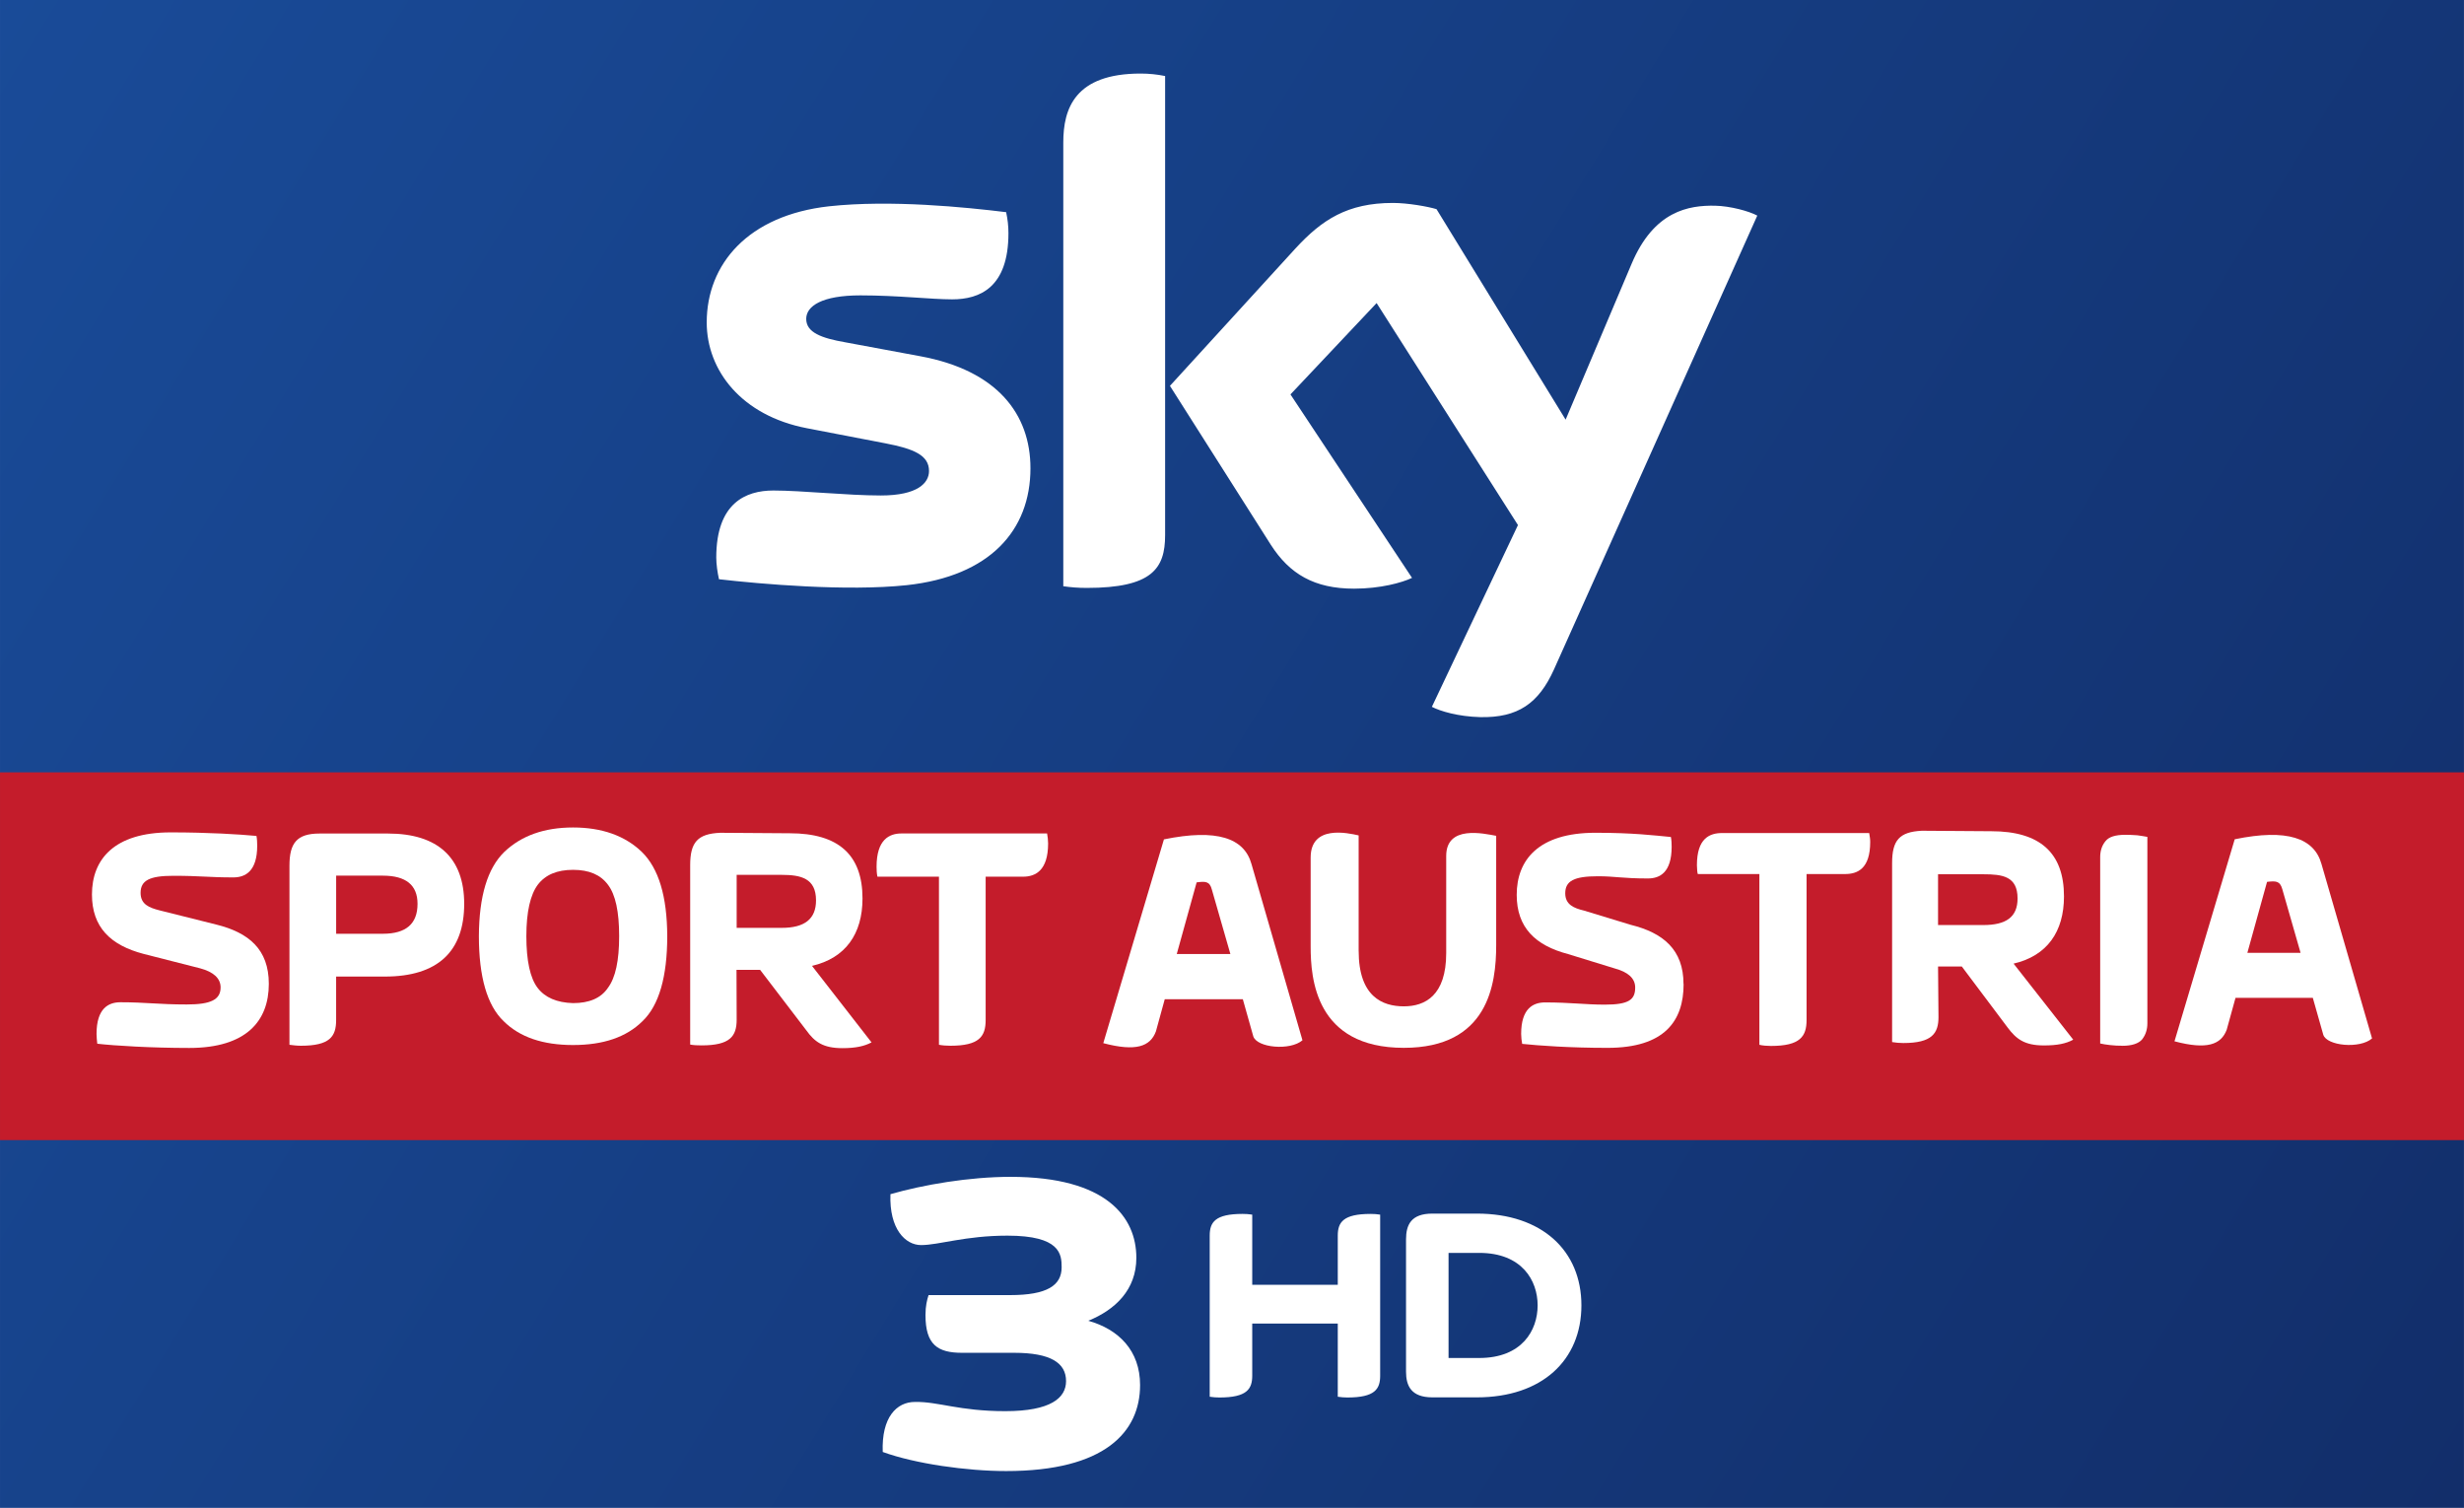
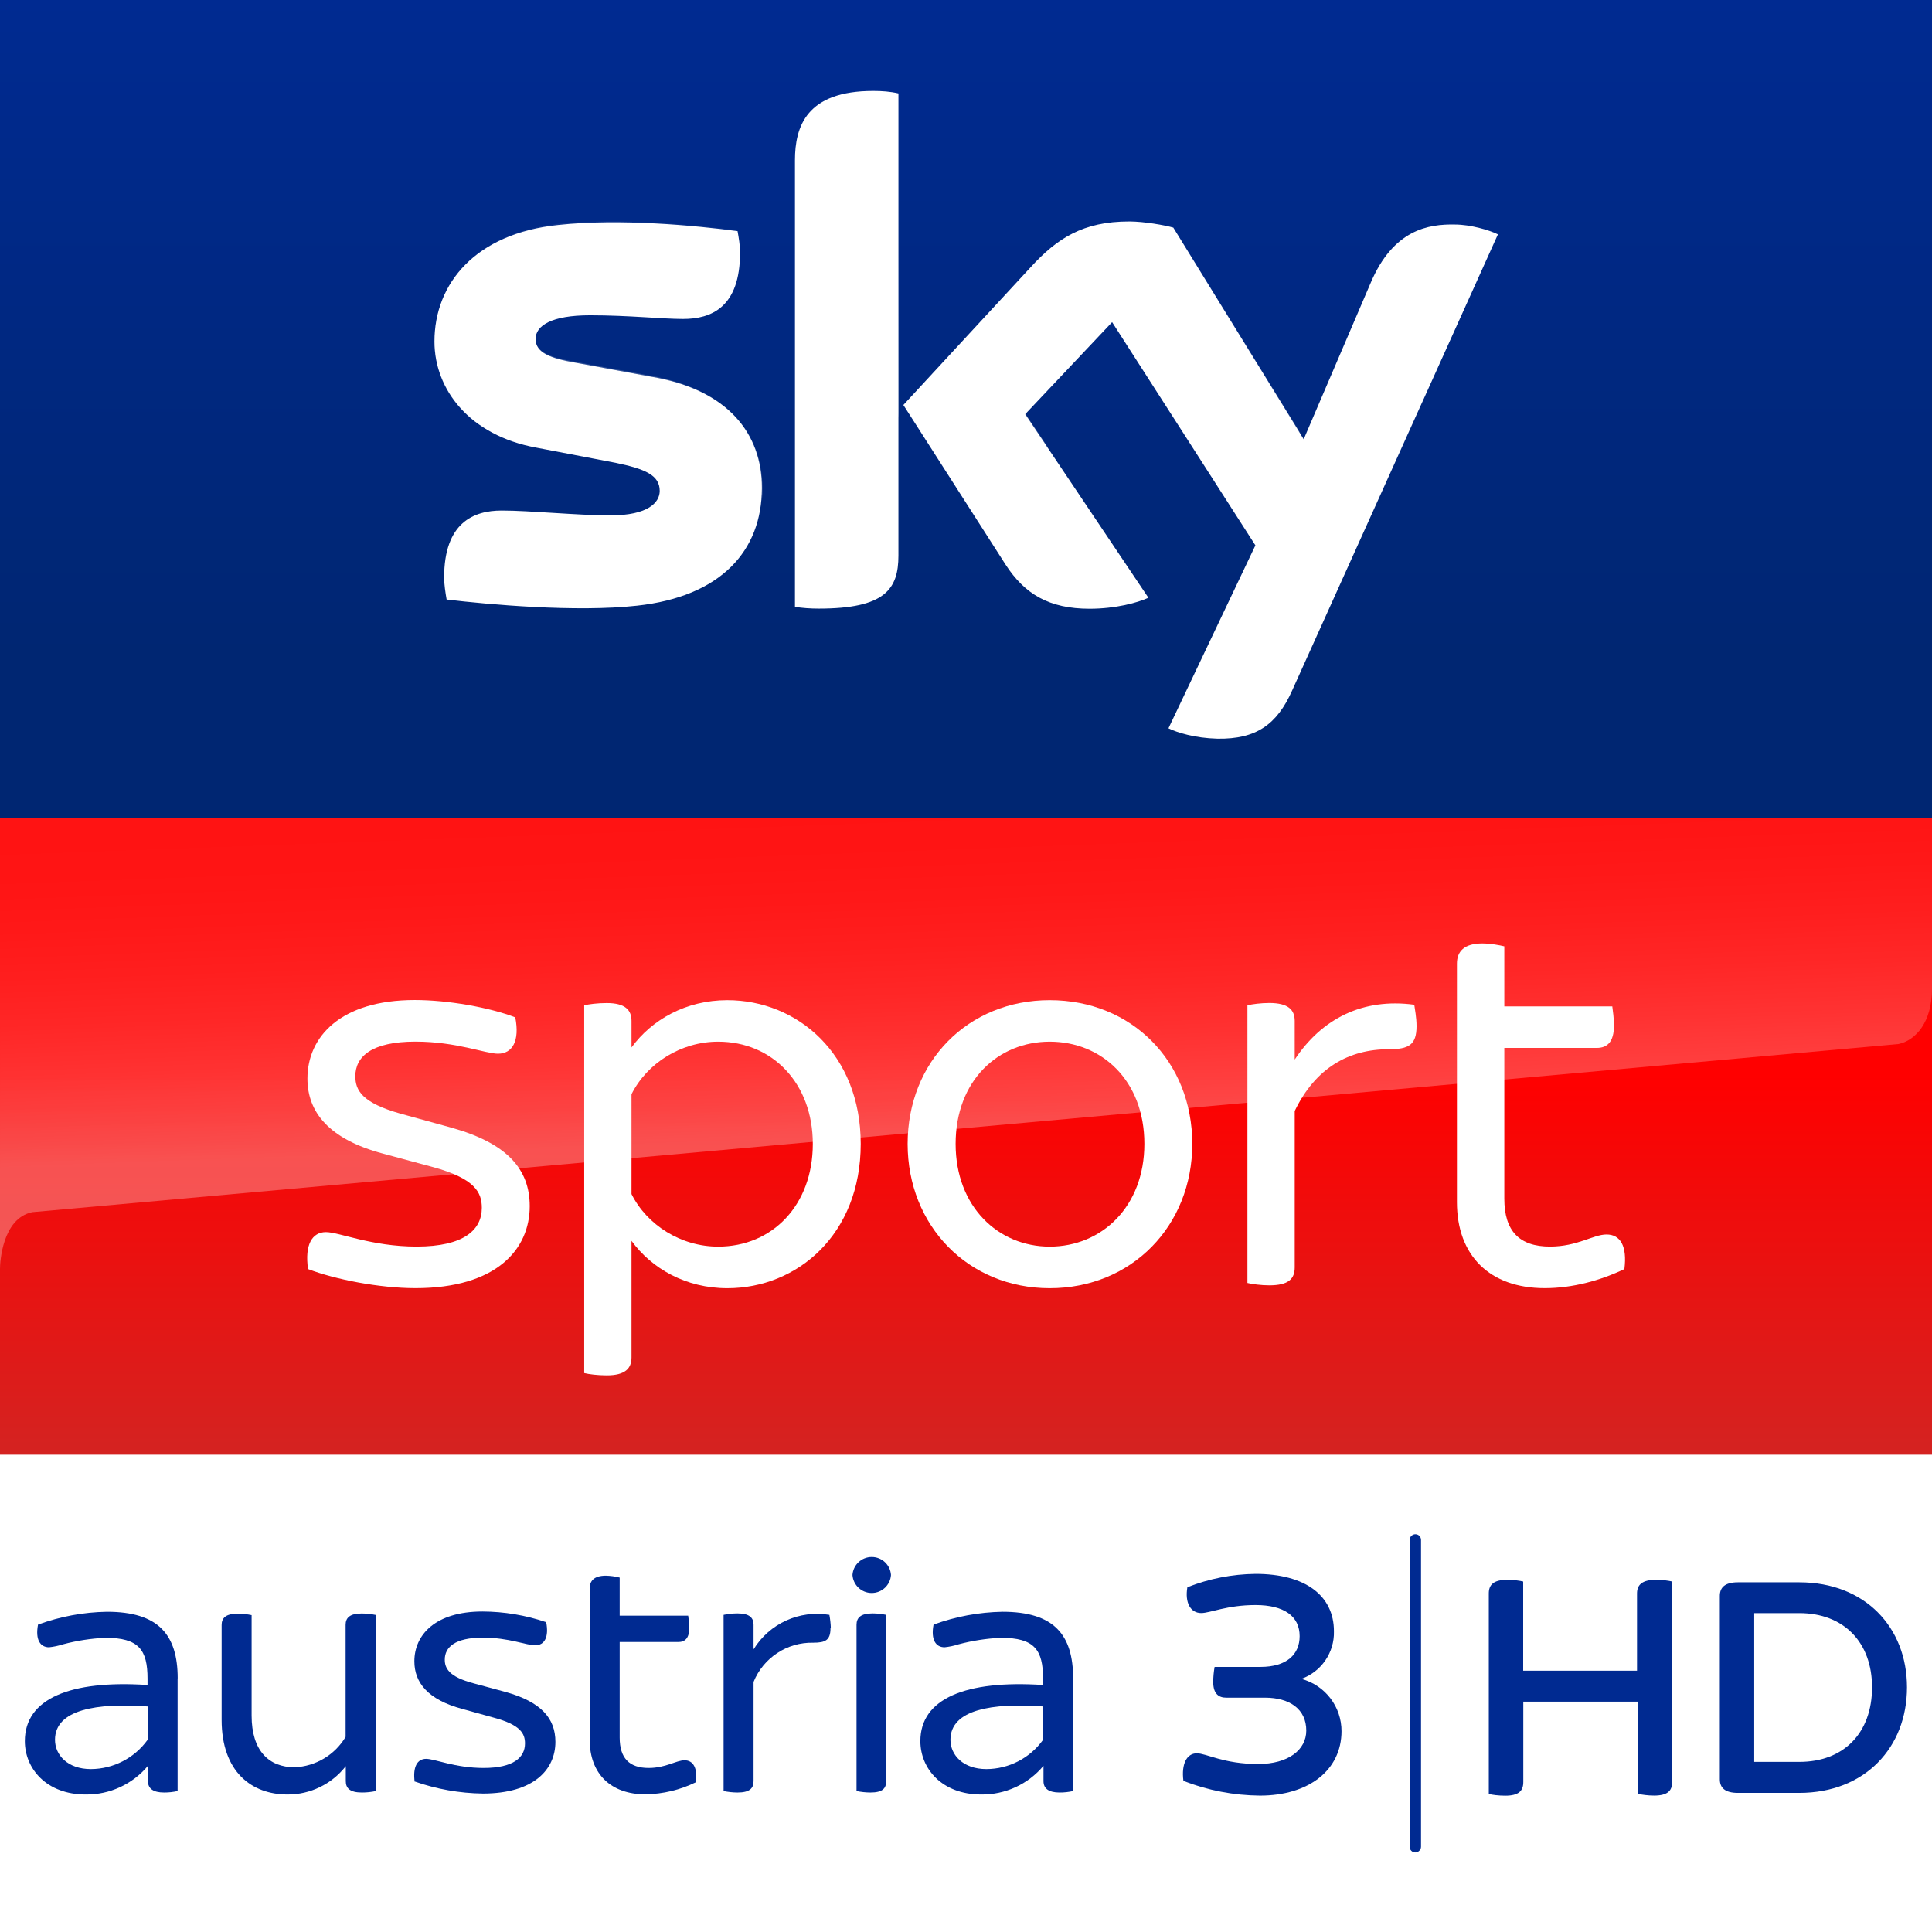
- <svg xmlns="http://www.w3.org/2000/svg" width="1340" height="820" version="1.1" viewBox="0 0 354.54 216.96">
+ <svg xmlns="http://www.w3.org/2000/svg" width="850" height="850" enable-background="new 0 0 2362.9 500" version="1.1" viewBox="0 0 850 850" xml:space="preserve">
  <defs>
-     <linearGradient id="linearGradient833" x1="-.001" x2="354.54" y2="216.96" gradientUnits="userSpaceOnUse">
-       <stop stop-color="#194b98" offset="0" />
-       <stop stop-color="#122e6a" offset="1" />
+     <linearGradient id="linearGradient6874-6" x1="32.476" x2="32.476" y2="64.952" gradientTransform="matrix(13.138 0 0 5.5426 -1.663 1e-4)" gradientUnits="userSpaceOnUse">
+       <stop stop-color="#002A91" offset="0" />
+       <stop stop-color="#002672" offset=".8" />
+     </linearGradient>
+     <linearGradient id="linearGradient4541-5-0-7-6-8" x1="-1152.6" x2="-1152.6" y1="-773.58" y2="-778.43" gradientTransform="matrix(177.76 0 0 -57.692 205313 -44269)" gradientUnits="userSpaceOnUse">
+       <stop stop-color="#f00" offset=".4" />
+       <stop stop-color="#D42321" offset="1" />
+     </linearGradient>
+     <linearGradient id="linearGradient7479" x1="-1151.8" x2="-1152" y1="-784.92" y2="-782.98" gradientTransform="matrix(149.71 0 0 -57.778 182009 -45636)" gradientUnits="userSpaceOnUse">
+       <stop stop-color="#fff" offset="0" />
+       <stop stop-color="#fff" stop-opacity=".25" offset="1" />
+     </linearGradient>
+     <linearGradient id="linearGradient7473" x1="1279.6" x2="1273" y1="1197.7" y2="1016.9" gradientTransform="matrix(.80989 0 0 .80989 -626.59 -470.95)" gradientUnits="userSpaceOnUse">
+       <stop stop-color="#fff" offset="0" />
+       <stop stop-color="#fff" stop-opacity=".835" offset=".12" />
+       <stop stop-color="#fff" stop-opacity=".658" offset=".269" />
+       <stop stop-color="#fff" stop-opacity=".511" offset=".419" />
+       <stop stop-color="#fff" stop-opacity=".397" offset=".568" />
+       <stop stop-color="#fff" stop-opacity=".315" offset=".716" />
+       <stop stop-color="#fff" stop-opacity=".266" offset=".86" />
+       <stop stop-color="#fff" stop-opacity=".25" offset="1" />
    </linearGradient>
  </defs>
-   <path d="m-7.3425e-4 0h354.54l-1.1e-4 216.96h-354.54z" fill="url(#linearGradient833)" style="paint-order:stroke fill markers" />
-   <path d="m-7.4105e-4 111.13h354.54v52.917h-354.54z" fill="#c41c2b" style="paint-order:stroke fill markers" />
-   <path d="m148.27 67.367c0 8.973-5.865 15.531-17.77 16.828-8.628 0.925-21.118-0.167-27.047-0.85-0.221-0.968-0.392-2.173-0.392-3.121 0-7.855 4.244-9.646 8.214-9.646 4.125 0 10.627 0.715 15.465 0.715 5.311 0 6.934-1.807 6.934-3.523 0-2.254-2.148-3.19-6.274-3.981l-11.294-2.173c-9.402-1.802-14.418-8.312-14.418-15.217 0-8.395 5.938-15.424 17.614-16.717 8.83-0.956 19.573 0.123 25.47 0.847 0.217 1.015 0.33 1.972 0.33 3.026 0 7.828-4.125 9.517-8.101 9.517-3.056 0-7.794-0.572-13.203-0.572-5.509 0-7.794 1.525-7.794 3.383 0 1.956 2.176 2.767 5.626 3.371l10.796 2.005c11.091 2.046 15.843 8.351 15.843 16.109m19.377 9.635c0 4.815-1.89 7.59-11.276 7.59-1.244 0-2.333-0.092-3.375-0.242v-63.858c0-4.849 1.647-9.909 11.132-9.909 1.194 0 2.398 0.123 3.519 0.357v66.06m38.382 24.704c1.229 0.629 3.76 1.393 6.943 1.479 5.445 0.118 8.423-1.975 10.628-6.859l29.254-65.303c-1.206-0.651-3.876-1.372-6.068-1.423-3.758-0.07-8.805 0.703-12.036 8.405l-9.473 22.377-18.578-30.286c-1.198-0.368-4.123-0.895-6.273-0.895-6.548 0-10.219 2.42-14.023 6.549l-18.062 19.771 14.528 22.885c2.685 4.169 6.224 6.295 11.971 6.295 3.757 0 6.886-0.856 8.335-1.55l-17.492-26.398 12.396-13.146 20.339 31.944-12.388 26.156" fill="#fff" stroke-width="2.944" />
-   <g transform="translate(0 176.08)" fill="#fff">
-     <g transform="matrix(3.1286 0 0 3.4553 -78.601 -65.589)">
-       <path d="m114.26 8.27h1.09l2.105 2.539c0.397 0.48 0.776 0.748 1.671 0.748 0.61 0 1.016-0.074 1.348-0.24l-2.743-3.167c1.542-0.323 2.318-1.33 2.318-2.798 0-1.819-1.108-2.715-3.343-2.715l-3.195-0.02c-1.034 0.047-1.367 0.397-1.367 1.348v7.452c0.185 0.027 0.332 0.04 0.517 0.04 1.311 0 1.616-0.397 1.616-1.08l-0.02-2.106m0-1.727v-2.115h2.078c0.887 0 1.579 0.083 1.579 1.007 0 0.776-0.527 1.108-1.579 1.108h-2.078" />
-       <path d="m108.21 4.42h1.764c0.572 0 1.163-0.212 1.163-1.339 0-0.129-0.02-0.212-0.047-0.369h-6.76c-0.572 0-1.163 0.212-1.163 1.339 0 0.129 0.02 0.369 0.047 0.369h2.826v7.111c0.157 0.034 0.351 0.047 0.535 0.047 1.33 0 1.635-0.388 1.635-1.08v-6.076" />
-       <path d="m122.73 11.57c-0.185 0-0.369-7e-3 -0.554-0.027-0.185-0.02-0.342-0.04-0.462-0.067v-7.757c0-0.259 0.074-0.48 0.24-0.665 0.157-0.184 0.462-0.268 0.914-0.268 0.185 0 0.369 7e-3 0.554 0.02 0.184 0.02 0.332 0.047 0.462 0.067v7.766c0 0.259-0.083 0.48-0.24 0.665-0.166 0.176-0.471 0.268-0.914 0.268" />
-       <path d="m130.93 7.7-0.84-2.65c-0.111-0.36-0.314-0.342-0.702-0.305l-0.905 2.955h2.447m-5.799 3.685 2.77-8.413c2.41-0.452 3.657-0.047 3.989 1.025l2.327 7.268c-0.554 0.443-2.087 0.314-2.244-0.157l-0.48-1.533h-3.555l-0.406 1.33c-0.259 0.619-0.905 0.84-2.401 0.48" />
-       <path d="m81.71 7.75-0.85-2.678c-0.102-0.36-0.305-0.351-0.702-0.305l-0.914 2.983h2.466m-5.845 3.712 2.789-8.486c2.438-0.452 3.694-0.054 4.026 1.025l2.345 7.341c-0.564 0.443-2.096 0.314-2.262-0.166l-0.48-1.542h-3.592l-0.406 1.339c-0.259 0.628-0.914 0.85-2.42 0.489" />
-       <path d="m102.55 9c0-1.431-0.933-2.133-2.429-2.466l-2.142-0.591c-0.471-0.102-0.868-0.249-0.868-0.72 0-0.517 0.406-0.711 1.505-0.711 0.785 0 1.127 0.092 2.299 0.092 0.545 0 1.09-0.249 1.09-1.321 0-0.129-7e-3 -0.277-0.034-0.406-0.785-0.067-1.736-0.176-3.472-0.176-2.623 0-3.62 1.136-3.62 2.586 0 1.357 0.85 2.105 2.364 2.466l2.152 0.6c0.6 0.148 0.933 0.406 0.933 0.794 0 0.508-0.296 0.711-1.394 0.711-0.914 0-1.579-0.092-2.752-0.092-0.545 0-1.099 0.249-1.099 1.311 0 0.139 0.02 0.277 0.047 0.415 0.785 0.074 2.188 0.166 3.925 0.166 2.623 0 3.5-1.117 3.5-2.66" />
-       <path d="m87.61 7.62c0 1.902 1.09 2.309 2.078 2.309 0.97 0 1.948-0.443 1.948-2.216v-4.045c0-1.302 1.727-0.933 2.299-0.84v4.553c0 1.635-0.369 4.276-4.248 4.276-4.072 0-4.285-2.9-4.285-4.22v-3.703c0-1.376 1.708-1.025 2.207-0.923v4.811" />
-     </g>
-     <g transform="matrix(3.1225 0 0 3.4553 -77.479 -65.589)">
-       <path d="m37.2 8.99c0-1.441-0.933-2.133-2.419-2.466l-2.613-0.591c-0.48-0.111-0.877-0.249-0.877-0.729 0-0.517 0.415-0.711 1.505-0.711 1.293 0 1.598 0.067 2.77 0.067 0.545 0 1.099-0.249 1.099-1.321 0-0.129-7e-3 -0.277-0.034-0.406-0.794-0.067-2.207-0.148-3.952-0.148-2.623 0-3.629 1.136-3.629 2.586 0 1.367 0.859 2.115 2.382 2.475l2.604 0.6c0.61 0.148 0.942 0.415 0.942 0.794 0 0.517-0.462 0.711-1.561 0.711-1.293 0-1.884-0.092-3.057-0.092-0.545 0-1.099 0.249-1.099 1.321 0 0.129 0.02 0.277 0.034 0.406 0.794 0.083 2.503 0.176 4.239 0.176 2.632 0 3.666-1.127 3.666-2.669" />
-       <path d="m58.75 8.41h1.09l2.124 2.512c0.388 0.489 0.776 0.748 1.671 0.748 0.61 0 1.016-0.083 1.339-0.24l-2.743-3.186c1.542-0.323 2.327-1.33 2.327-2.807 0-1.819-1.108-2.715-3.352-2.715l-3.204-0.02c-1.044 0.04-1.385 0.397-1.385 1.348v7.471c0.157 0.027 0.342 0.034 0.526 0.034 1.311 0 1.616-0.379 1.616-1.071l-7e-3 -2.078m7e-3 -1.745v-2.207h2.078c0.877 0 1.579 0.139 1.579 1.062 0 0.776-0.526 1.145-1.579 1.145h-2.078" />
-       <path d="m38.15 11.53c0.166 0.02 0.351 0.04 0.527 0.04 1.33 0 1.625-0.379 1.625-1.071v-1.81h2.244c2.447 0 3.657-1.053 3.657-3.029 0-1.912-1.21-2.927-3.509-2.927h-3.158c-1.053 0-1.385 0.406-1.385 1.339v7.462m2.152-4.627v-2.42h2.152c1.071 0 1.598 0.397 1.598 1.173 0 0.831-0.527 1.247-1.598 1.247h-2.152" />
-       <path d="m51.22 11.54c1.385 0 2.456-0.323 3.204-0.997 0.757-0.655 1.136-1.847 1.136-3.537-7e-3 -1.662-0.397-2.826-1.173-3.509-0.776-0.674-1.838-1.016-3.167-1.016s-2.382 0.342-3.167 1.016c-0.776 0.683-1.164 1.847-1.173 3.509 0 1.69 0.379 2.881 1.136 3.537 0.748 0.674 1.819 0.997 3.204 0.997m2.124-4.534c0 1.016-0.166 1.727-0.517 2.152-0.323 0.434-0.868 0.637-1.607 0.637-0.748-0.02-1.293-0.231-1.635-0.637-0.342-0.406-0.517-1.127-0.517-2.152 0-1.016 0.185-1.727 0.527-2.142 0.351-0.415 0.886-0.619 1.625-0.619 0.739 0 1.265 0.203 1.607 0.619 0.351 0.415 0.517 1.127 0.517 2.142" />
-       <path d="m70.23 4.53h1.727c0.572 0 1.154-0.259 1.154-1.385 0-0.129-0.02-0.286-0.047-0.415h-6.713c-0.564 0-1.145 0.259-1.145 1.385 0 0.129 7e-3 0.286 0.04 0.415h2.835v7c0.157 0.027 0.342 0.04 0.527 0.04 1.321 0 1.625-0.379 1.625-1.071v-5.965" />
-     </g>
+   <path d="m0 0h850v360h-850z" fill="url(#linearGradient6874-6)" stop-color="#000000" style="font-variation-settings:normal" />
+   <path d="m0 640h850v210h-850z" fill="#fff" stop-color="#000000" stroke-width=".247" style="font-variation-settings:normal" />
+   <path d="m0 360h850v280h-850z" fill="url(#linearGradient4541-5-0-7-6-8)" stop-color="#000000" stroke-width=".56" style="font-variation-settings:normal" />
+   <g transform="matrix(.64378 0 0 .64378 -5726.6 364.07)" stroke-width="1">
+     <path d="m9693.8-67.796c5.901 2.901 18.004 6.701 33.507 7.101 26.405 0.4 40.608-9.602 51.01-32.907l140.63-311.76c-5.901-2.901-18.804-6.701-29.306-6.701-18.004-0.4-42.208 3.301-57.712 40.008l-45.709 106.72-89.118-144.63c-5.901-1.7-20.104-4.201-30.106-4.201-31.806 0-49.41 11.702-67.314 31.206l-87.017 94.219 69.914 109.22c13.003 20.004 29.706 30.006 57.311 30.006 18.004 0 33.007-4.201 40.208-7.502l-84.217-125.43 59.412-62.913 97.92 152.53zm-184.54-118.02c0 22.905-9.202 36.207-54.411 36.207-5.901 0-11.302-0.4-16.303-1.2v-305.06c0-23.305 7.902-47.51 53.511-47.51 5.901 0 11.702 0.4 17.203 1.7zm-93.319-46.209c0 42.909-28.006 74.215-85.317 80.416-41.408 4.601-101.62-0.8-130.13-4.201-0.8-4.601-1.7-10.402-1.7-15.003 0-37.508 20.104-45.809 39.308-45.809 19.704 0 51.01 3.301 74.515 3.301 25.505 0 33.507-8.802 33.507-16.703 0-10.802-10.002-15.003-30.106-19.204l-54.411-10.402c-45.209-8.302-69.414-39.608-69.414-72.514 0-40.008 28.406-73.815 84.517-79.616 42.208-4.601 94.119 0.4 122.62 4.201 0.8 4.601 1.7 9.602 1.7 14.603 0 37.508-19.704 45.409-38.908 45.409-14.603 0-37.207-2.501-63.613-2.501s-37.208 7.101-37.208 16.203c0 9.602 10.502 13.303 27.206 16.203l51.91 9.602c52.51 8.902 75.515 38.908 75.515 76.015z" fill="#fff" />
+     <path d="m9918.9-405.36-51.51 114.22c-1.7 2.901-7.101 12.903-21.304 13.303-3.301 0-46.909 1.7-46.909 1.7-8.402 0.4-11.302 8.302-11.302 8.302l44.409-104.22c15.503-36.707 39.708-40.408 57.712-40.008 10.102 0 23.005 3.301 28.906 6.701zm-134.73 136.23-87.017-140.83c-5.901-1.7-20.104-4.201-30.106-4.201-31.806 0-49.41 11.702-67.314 31.206l-87.017 94.219 7.101 10.802c2.901 4.201 8.802 10.802 20.504 10.402 4.201 0 46.009-1.7 49.41-1.7 10.902-0.4 17.604 4.201 21.804 9.602l-15.603-23.205 59.412-62.912 40.208 62.512c7.101 9.602 18.004 9.602 20.504 9.602 2.1 0 54.411-2.1 56.911-2.1 3.701-0.1 7.902 2 11.202 6.601zm-292.06-234.15c-45.609 0-53.111 24.205-53.111 47.51v209.24c0-8.302 6.701-17.103 17.203-17.504 7.502-0.4 28.906-0.8 35.107-1.2 7.101-0.4 17.604-5.001 18.004-17.904v-218.34c-5.501-1-11.302-1.8-17.203-1.8zm-152.23 194.54-51.91-9.602c-16.703-2.901-27.206-6.701-27.206-16.203 0-8.802 10.902-16.203 37.208-16.203 25.905 0 48.91 2.501 63.613 2.501 19.204 0 38.908-7.902 38.908-45.409 0-5.001-0.4-9.602-1.7-14.603-28.406-3.301-79.916-8.802-122.62-4.201-55.611 6.601-84.017 40.408-84.017 80.416 0 20.404 9.202 40.408 27.606 54.611 13.803 8.802 27.606 12.502 41.808 15.003 11.702 2.1 38.108 3.801 58.112 2.901 6.301-0.4 51.91-1.7 61.912-2.1 23.005-0.8 36.007 18.704 34.307 38.708v-1.2c0.4-2.501 0.4-5.001 0.4-7.902-0.3-37.107-23.305-67.113-76.415-76.715z" enable-background="new    " fill="url(#linearGradient7479)" opacity=".25" />
  </g>
-   <path d="m192.49 184.87v-7.08c0-1.91 0.763-3.123 4.72-3.123 0.49 0 0.908 0.027 1.38 0.103v23.17c0 1.924-0.744 3.141-4.72 3.141-0.472 0-0.89-0.036-1.38-0.109v-10.53h-12.309v7.498c0 1.924-0.762 3.141-4.72 3.141-0.49 0-0.908-0.036-1.398-0.109v-23.183c0-1.91 0.762-3.123 4.72-3.123 0.49 0 0.908 0.027 1.398 0.103v10.099h12.309m35.056 2.959c0-7.861-5.664-13.206-15.051-13.206h-6.39c-3.068 0-3.794 1.609-3.794 3.729v19.007c0 2.033 0.726 3.704 3.794 3.704h6.39c9.386 0 15.051-5.356 15.051-13.235m-19.116 7.571v-15.123h4.412c6.154 0 8.406 3.976 8.406 7.552 0 3.595-2.251 7.571-8.406 7.571h-4.412" fill="#fff" stroke-width="1.815" />
-   <path d="m145.91 194.65c5.263 0 7.482 1.452 7.482 4.072 0 2.431-2.219 4.325-8.75 4.325-6.658 0-9.607-1.389-12.999-1.326-2.631 0-4.819 2.21-4.629 7.198 4.692 1.705 12.111 2.747 17.754 2.747 14.204 0 19.276-5.619 19.276-12.375 0-4.956-3.075-8.019-7.45-9.25 3.868-1.578 6.912-4.451 6.912-9.06 0-5.84-4.28-11.649-18.103-11.649-5.96 0-12.555 1.137-17.279 2.494-0.19 5.019 2.156 7.324 4.407 7.324 2.568 0 6.341-1.357 12.428-1.357 7.609 0 7.799 2.683 7.799 4.546 0 2.62-2.092 4.009-7.419 4.009h-11.73c-0.222 0.694-0.444 1.547-0.444 2.873 0 4.262 1.744 5.43 5.263 5.43z" fill="#fff" stroke-width=".888" />
+   <g transform="matrix(2.1772 0 0 2.1772 -23916 6457.9)" fill="#fff">
+     <path d="m11047-2709.7c-0.708-4.903 0.814-7.469 3.611-7.469 2.69 0 9.221 2.92 18.318 2.92 9.575 0 13.185-3.381 13.185-7.823 0-3.15-1.398-5.947-10.035-8.283l-9.911-2.672c-10.973-2.92-15.292-8.407-15.292-15.168 0-8.407 6.655-15.876 21.699-15.876 6.778 0 15.168 1.522 20.3 3.504 0.938 4.779-0.584 7.345-3.486 7.345-2.567 0-8.407-2.442-16.69-2.442-8.867 0-12.142 3.026-12.142 6.991 0 2.814 1.292 5.38 9.221 7.593l10.16 2.796c11.309 3.15 15.858 8.407 15.858 15.876 0 8.743-6.761 16.566-23.097 16.566-7.239 0-16.212-1.752-21.699-3.858" />
+     <path d="m11149-2735c0-12.248-8.159-20.654-19.132-20.654-7.469 0-14.354 4.319-17.505 10.619v20.177c3.151 6.301 10.036 10.619 17.505 10.619 10.973 0 19.132-8.389 19.132-20.761m9.681 0c0 18.318-12.831 29.168-26.955 29.168-8.389 0-15.274-3.965-19.363-9.575v23.575c0 2.212-1.274 3.611-5.008 3.611-1.876 0-3.629-0.23-4.549-0.46v-74.317c0.92-0.23 2.673-0.46 4.549-0.46 3.734 0 5.008 1.398 5.008 3.611v5.363c4.089-5.593 10.974-9.557 19.363-9.557 14.124 0 26.955 10.849 26.955 29.044" />
+     <path d="m11216-2735c0-12.832-8.637-20.654-19.132-20.654-10.39 0-19.009 7.823-19.009 20.654 0 12.708 8.619 20.761 19.009 20.761 10.495 0 19.132-8.053 19.132-20.761m-47.84 0c0-16.69 12.265-29.044 28.708-29.044 16.566 0 28.813 12.354 28.813 29.044 0 16.566-12.247 29.168-28.813 29.168-16.443 0-28.708-12.602-28.708-29.168" />
+     <path d="m11271-2758.8c0 3.858-1.628 4.673-5.593 4.673-8.053 0-14.814 3.734-19.026 12.478v31.61c0 2.336-1.274 3.628-5.133 3.628-1.628 0-3.504-0.248-4.424-0.478v-56.105c0.92-0.248 2.796-0.478 4.424-0.478 3.859 0 5.133 1.398 5.133 3.628v7.805c5.487-8.283 13.77-12.478 24.159-11.079 0.106 0.814 0.46 2.566 0.46 4.319" />
+     <path d="m11313-2709.7c-4.903 2.336-10.495 3.858-16.106 3.858-11.079 0-17.734-6.548-17.734-17.398v-48.176c0-2.442 1.416-4.088 5.133-4.088 1.646 0 3.504 0.354 4.442 0.584v12.141h21.823c0.106 0.814 0.336 2.442 0.336 3.841 0 3.398-1.398 4.549-3.487 4.549h-18.672v30.46c0 6.531 3.026 9.681 9.221 9.681 5.593 0 8.743-2.442 11.433-2.442 2.797 0 4.195 2.318 3.611 6.991" />
+   </g>
+   <path d="m1e-3 360v198.28c0-2.622 0.876-22.178 14.176-24.978l821.12-73.98c7.496-1.6 14.699-9.555 14.699-24.31v-75.006z" fill="url(#linearGradient7473)" opacity=".3" stop-color="#000000" style="font-variation-settings:normal" />
+   <g transform="matrix(1.1875 0 0 1.1875 -12746 2712.3)" fill="#002a91" stroke-width=".402">
+     <path d="m11353-1698.1v74.251c0 3.256-1.649 5.065-6.714 5.065-2.291 0-4.422-0.322-6.071-0.643v-34.171h-42.371v29.789c0 3.256-1.649 5.065-6.714 5.065-2.452 0-4.904-0.322-6.07-0.643v-74.292c0-3.136 1.648-5.065 6.874-5.065 2.292 0 4.543 0.322 5.869 0.643v33.045h42.172v-28.623c0-3.136 1.809-5.065 7.035-5.065 2.412 0 4.663 0.322 5.99 0.643" stop-color="#000000" style="font-variation-settings:normal" />
+     <path d="m11440-1658.9c0 22.271-15.558 39.116-39.919 39.116h-22.714c-4.905 0-6.714-1.97-6.714-5.065v-67.899c0-3.095 1.809-5.065 6.714-5.065h22.714c24.361 0 39.919 16.683 39.919 38.915m-12.944 0c0-16.683-10.453-27.498-26.975-27.498h-16.684v55.116h16.684c16.522 0.04 26.975-10.774 26.975-27.618" stop-color="#000000" style="font-variation-settings:normal" />
+   </g>
+   <path d="m622.69 815c-1.412 0-2.501-1.129-2.501-2.501v-135c0-1.392 1.21-2.501 2.501-2.501 1.412 0 2.501 1.109 2.501 2.501v135c0 1.371-1.21 2.501-2.501 2.501" fill="#002a91" />
+   <g transform="matrix(3.7906 0 0 3.7906 -870.99 463.52)" fill="#002a91">
+     <path class="cls-6" d="m250.39 72.51v13.09a7.07 7.07 0 0 1-1.57 0.17c-1.28 0-1.87-0.47-1.87-1.32v-1.78a9.28 9.28 0 0 1-7.23 3.33c-4.55 0-7.06-3-7.06-6.2 0-4.94 5.27-7.1 14.24-6.51v-0.72c0-3.36-1-4.76-4.89-4.76a23.23 23.23 0 0 0-4.93 0.76 7.9 7.9 0 0 1-1.61 0.34c-1 0-1.62-0.85-1.28-2.63a24.4 24.4 0 0 1 8-1.49c6 0 8.21 2.68 8.21 7.74m-3.49 7.14v-3.89c-5.86-0.43-10.75 0.34-10.75 3.87 0 1.78 1.48 3.4 4.16 3.4a8.16 8.16 0 0 0 6.59-3.4" />
+     <path class="cls-6" d="m273.4 65.15v20.45a7.58 7.58 0 0 1-1.62 0.17c-1.4 0-1.87-0.51-1.87-1.32v-1.74a8.53 8.53 0 0 1-6.76 3.29c-4.17 0-7.65-2.63-7.65-8.67v-11c0-0.81 0.47-1.32 1.87-1.32a8.18 8.18 0 0 1 1.61 0.17v11.66c0 4.08 2 6 5 6a7.25 7.25 0 0 0 5.91-3.53v-13c0-0.81 0.47-1.32 1.87-1.32a8.29 8.29 0 0 1 1.62 0.17" />
+     <path class="cls-6" d="m277.91 84.58c-0.25-1.79 0.3-2.72 1.32-2.72s3.36 1.06 6.68 1.06c3.48 0 4.8-1.23 4.8-2.85 0-1.14-0.51-2.16-3.66-3l-3.61-1c-4-1.07-5.57-3.06-5.57-5.53 0-3.06 2.42-5.78 7.91-5.78a23.25 23.25 0 0 1 7.39 1.24c0.34 1.75-0.21 2.68-1.27 2.68s-3.06-0.89-6.08-0.89c-3.23 0-4.42 1.11-4.42 2.55 0 1 0.47 2 3.36 2.76l3.7 1c4.12 1.15 5.78 3.06 5.78 5.79 0 3.18-2.47 6-8.42 6a24.84 24.84 0 0 1-7.91-1.4" />
+     <path class="cls-6" d="m310.54 84.58a13.8 13.8 0 0 1-5.86 1.4c-4 0-6.46-2.38-6.46-6.33v-17.56c0-0.89 0.51-1.49 1.87-1.49a7.09 7.09 0 0 1 1.61 0.22v4.42h7.95a10.82 10.82 0 0 1 0.13 1.4c0 1.23-0.51 1.66-1.28 1.66h-6.8v11.09c0 2.38 1.11 3.53 3.36 3.53 2 0 3.19-0.89 4.17-0.89s1.53 0.85 1.31 2.55" />
+     <path class="cls-6" d="m326.17 66.68c0 1.41-0.59 1.7-2 1.7a7.3 7.3 0 0 0-6.93 4.55v11.52c0 0.85-0.47 1.32-1.87 1.32a8.18 8.18 0 0 1-1.61-0.17v-20.45a8.18 8.18 0 0 1 1.61-0.17c1.4 0 1.87 0.51 1.87 1.32v2.85a8.65 8.65 0 0 1 8.8-4 10.63 10.63 0 0 1 0.17 1.57" />
+     <path class="cls-6" d="m328.72 60.52a2.24 2.24 0 0 1 4.47 0 2.24 2.24 0 0 1-4.47 0m0.47 25.08v-19.3c0-0.81 0.47-1.32 1.87-1.32a7.73 7.73 0 0 1 1.57 0.17v19.3c0 0.85-0.42 1.32-1.83 1.32a8.18 8.18 0 0 1-1.61-0.17" />
+     <path class="cls-6" d="m354.33 72.51v13.09a7.07 7.07 0 0 1-1.57 0.17c-1.28 0-1.87-0.47-1.87-1.32v-1.78a9.28 9.28 0 0 1-7.23 3.33c-4.55 0-7.06-3-7.06-6.2 0-4.94 5.27-7.1 14.24-6.51v-0.72c0-3.36-1-4.76-4.88-4.76a23.23 23.23 0 0 0-4.94 0.76 7.9 7.9 0 0 1-1.61 0.34c-1 0-1.62-0.85-1.28-2.63a24.52 24.52 0 0 1 8-1.49c6 0 8.2 2.68 8.2 7.74m-3.49 7.14v-3.89c-5.86-0.43-10.75 0.34-10.75 3.87 0 1.78 1.49 3.4 4.17 3.4a8.12 8.12 0 0 0 6.58-3.4" />
+     <path class="cls-6" d="m385.48 78.63c0 4.6-3.88 7.5-9.46 7.5a25 25 0 0 1-8.89-1.71c-0.26-2 0.41-3.2 1.55-3.2s3.1 1.24 7.13 1.24c3.52 0 5.58-1.66 5.58-3.88 0-2.48-1.91-3.82-4.8-3.82h-4.5c-0.83 0-1.5-0.42-1.5-1.81a10.34 10.34 0 0 1 0.16-1.76h5.32c3.05 0 4.55-1.45 4.55-3.57 0-2.32-1.81-3.61-5.12-3.61s-5.27 0.93-6.3 0.93c-1.24 0-1.92-1.19-1.61-3a22.24 22.24 0 0 1 7.91-1.55c5.79 0 9.1 2.53 9.1 6.66a5.71 5.71 0 0 1-3.78 5.53 6.27 6.27 0 0 1 4.66 6.1" />
+   </g>
</svg>
